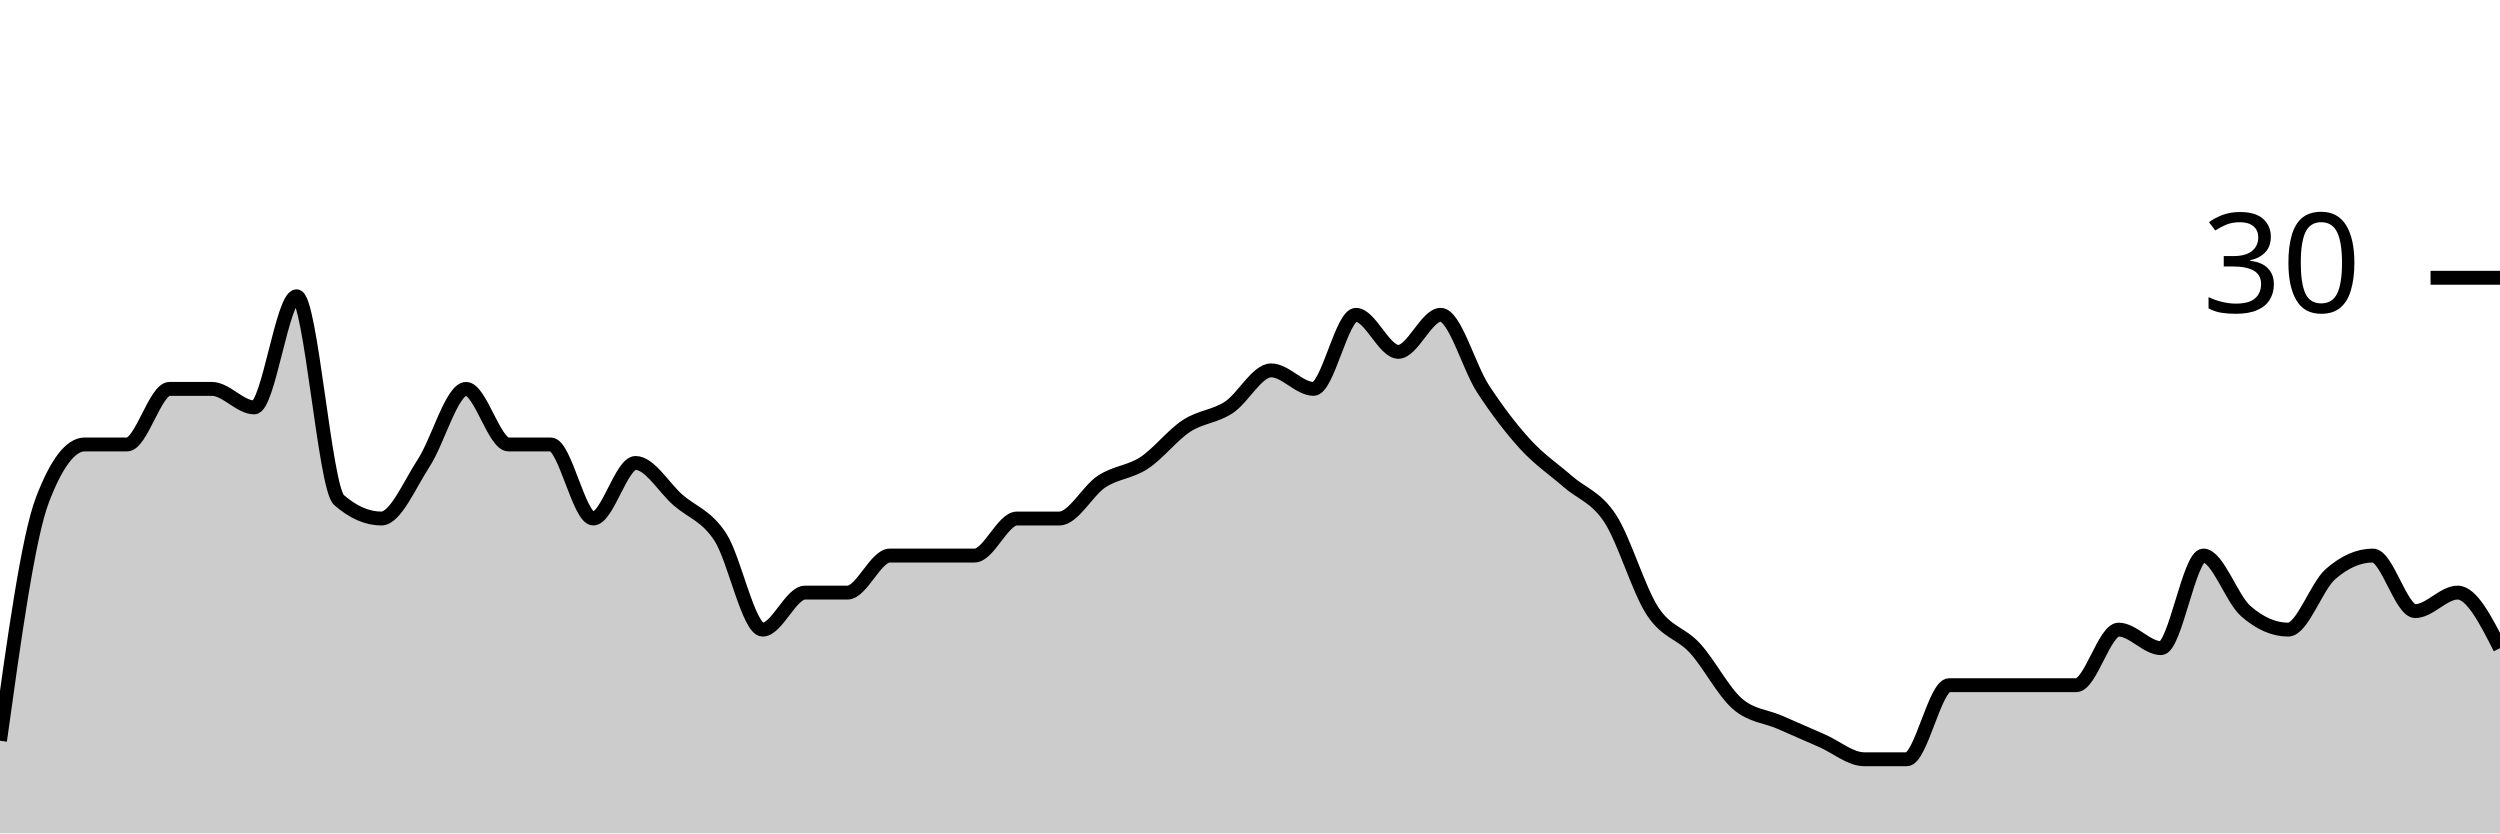
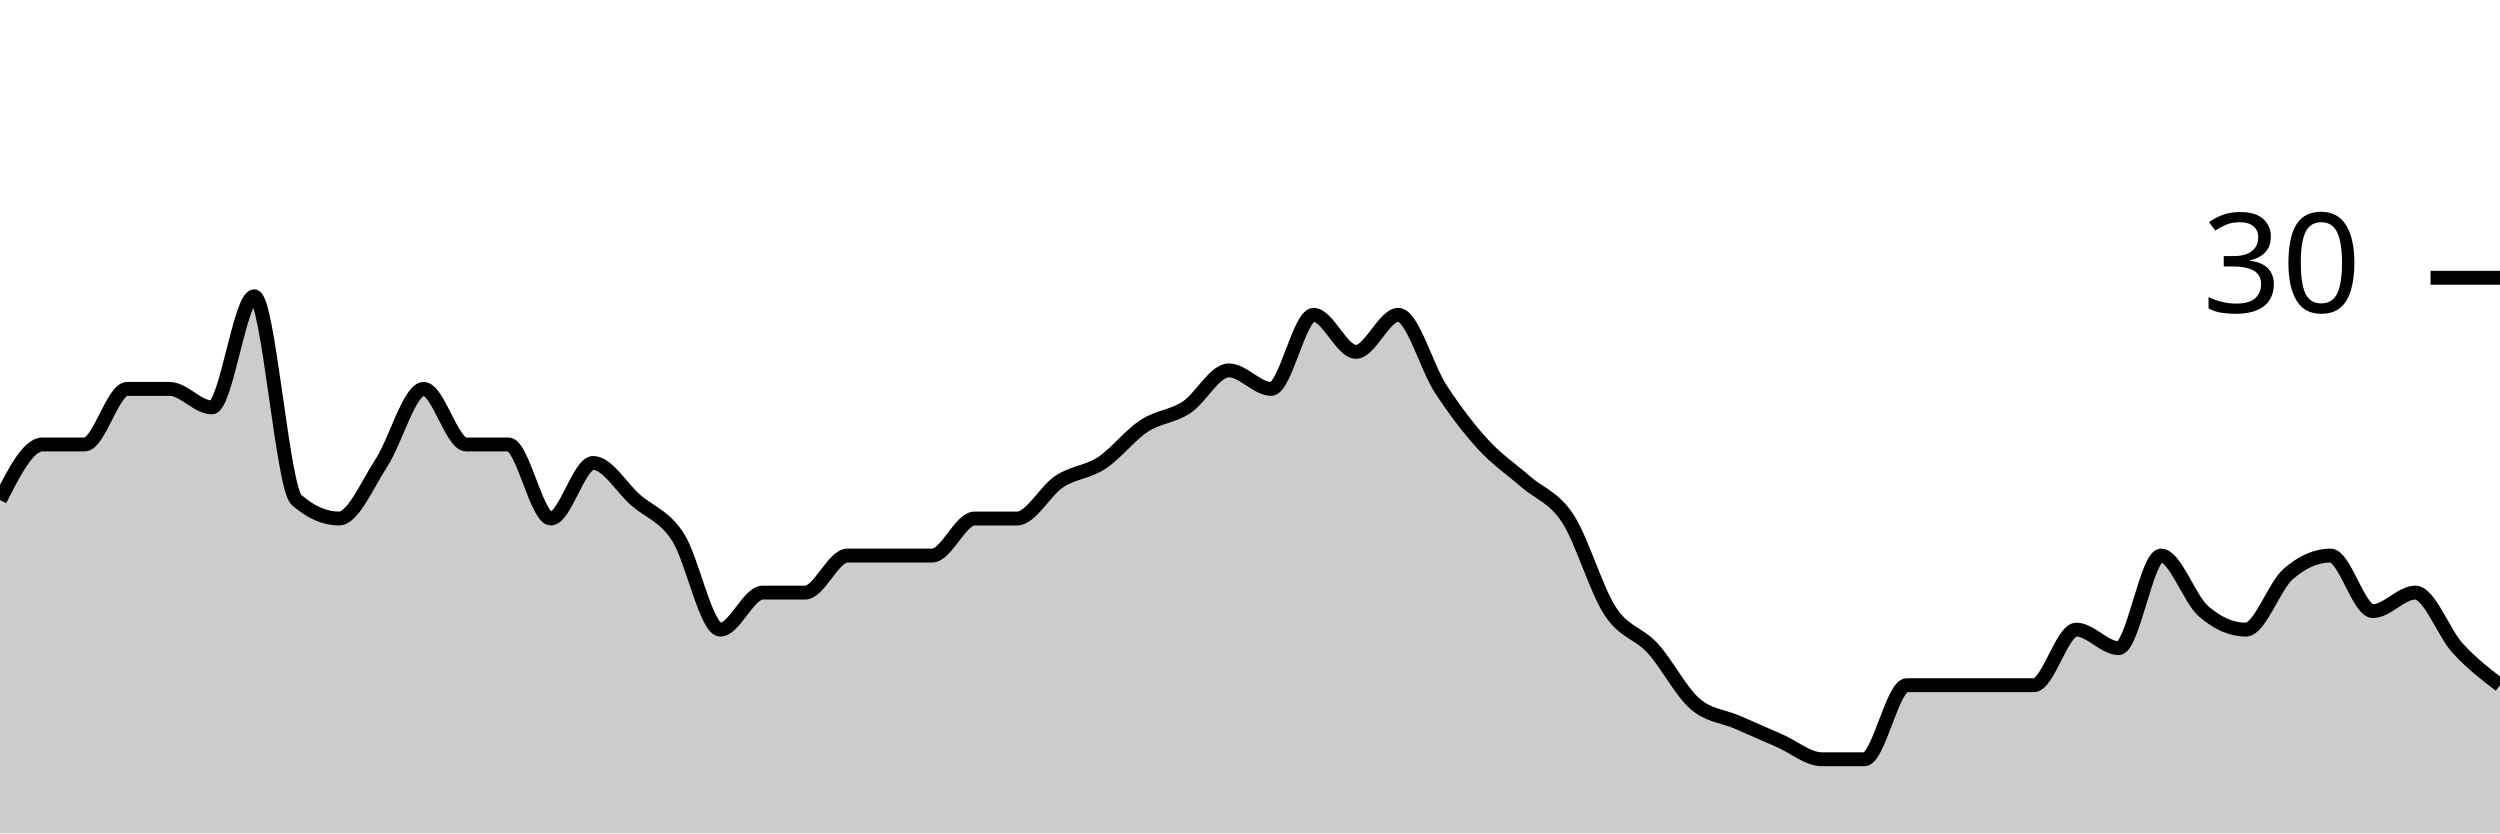
<svg xmlns="http://www.w3.org/2000/svg" viewBox="0 0 180 60">
  <g transform="translate(0,20)">
-     <path class="area" fill="rgba(0, 0, 0, 0.2)" d="M0,33.333C1.017,26,2.034,18.667,3.051,16C4.068,13.333,5.085,12,6.102,12C7.119,12,8.136,12,9.153,12C10.169,12,11.186,8,12.203,8C13.22,8,14.237,8,15.254,8C16.271,8,17.288,9.333,18.305,9.333C19.322,9.333,20.339,1.333,21.356,1.333C22.373,1.333,23.39,15.111,24.407,16C25.424,16.889,26.441,17.333,27.458,17.333C28.475,17.333,29.492,14.889,30.508,13.333C31.525,11.778,32.542,8,33.559,8C34.576,8,35.593,12,36.61,12C37.627,12,38.644,12,39.661,12C40.678,12,41.695,17.333,42.712,17.333C43.729,17.333,44.746,13.333,45.763,13.333C46.78,13.333,47.797,15.111,48.814,16C49.831,16.889,50.847,17.111,51.864,18.667C52.881,20.222,53.898,25.333,54.915,25.333C55.932,25.333,56.949,22.667,57.966,22.667C58.983,22.667,60,22.667,61.017,22.667C62.034,22.667,63.051,20,64.068,20C65.085,20,66.102,20,67.119,20C68.136,20,69.153,20,70.169,20C71.186,20,72.203,17.333,73.22,17.333C74.237,17.333,75.254,17.333,76.271,17.333C77.288,17.333,78.305,15.333,79.322,14.667C80.339,14,81.356,14,82.373,13.333C83.39,12.667,84.407,11.333,85.424,10.667C86.441,10,87.458,10,88.475,9.333C89.492,8.667,90.508,6.667,91.525,6.667C92.542,6.667,93.559,8,94.576,8C95.593,8,96.61,2.667,97.627,2.667C98.644,2.667,99.661,5.333,100.678,5.333C101.695,5.333,102.712,2.667,103.729,2.667C104.746,2.667,105.763,6.444,106.78,8C107.797,9.556,108.814,10.889,109.831,12C110.847,13.111,111.864,13.778,112.881,14.667C113.898,15.556,114.915,15.778,115.932,17.333C116.949,18.889,117.966,22.444,118.983,24C120,25.556,121.017,25.556,122.034,26.667C123.051,27.778,124.068,29.778,125.085,30.667C126.102,31.556,127.119,31.556,128.136,32C129.153,32.444,130.169,32.889,131.186,33.333C132.203,33.778,133.22,34.667,134.237,34.667C135.254,34.667,136.271,34.667,137.288,34.667C138.305,34.667,139.322,29.333,140.339,29.333C141.356,29.333,142.373,29.333,143.39,29.333C144.407,29.333,145.424,29.333,146.441,29.333C147.458,29.333,148.475,29.333,149.492,29.333C150.508,29.333,151.525,25.333,152.542,25.333C153.559,25.333,154.576,26.667,155.593,26.667C156.61,26.667,157.627,20,158.644,20C159.661,20,160.678,23.111,161.695,24C162.712,24.889,163.729,25.333,164.746,25.333C165.763,25.333,166.78,22.222,167.797,21.333C168.814,20.444,169.831,20,170.847,20C171.864,20,172.881,24,173.898,24C174.915,24,175.932,22.667,176.949,22.667C177.966,22.667,178.983,24.667,180,26.667L180,40C178.983,40,177.966,40,176.949,40C175.932,40,174.915,40,173.898,40C172.881,40,171.864,40,170.847,40C169.831,40,168.814,40,167.797,40C166.78,40,165.763,40,164.746,40C163.729,40,162.712,40,161.695,40C160.678,40,159.661,40,158.644,40C157.627,40,156.61,40,155.593,40C154.576,40,153.559,40,152.542,40C151.525,40,150.508,40,149.492,40C148.475,40,147.458,40,146.441,40C145.424,40,144.407,40,143.39,40C142.373,40,141.356,40,140.339,40C139.322,40,138.305,40,137.288,40C136.271,40,135.254,40,134.237,40C133.22,40,132.203,40,131.186,40C130.169,40,129.153,40,128.136,40C127.119,40,126.102,40,125.085,40C124.068,40,123.051,40,122.034,40C121.017,40,120,40,118.983,40C117.966,40,116.949,40,115.932,40C114.915,40,113.898,40,112.881,40C111.864,40,110.847,40,109.831,40C108.814,40,107.797,40,106.78,40C105.763,40,104.746,40,103.729,40C102.712,40,101.695,40,100.678,40C99.661,40,98.644,40,97.627,40C96.61,40,95.593,40,94.576,40C93.559,40,92.542,40,91.525,40C90.508,40,89.492,40,88.475,40C87.458,40,86.441,40,85.424,40C84.407,40,83.39,40,82.373,40C81.356,40,80.339,40,79.322,40C78.305,40,77.288,40,76.271,40C75.254,40,74.237,40,73.22,40C72.203,40,71.186,40,70.169,40C69.153,40,68.136,40,67.119,40C66.102,40,65.085,40,64.068,40C63.051,40,62.034,40,61.017,40C60,40,58.983,40,57.966,40C56.949,40,55.932,40,54.915,40C53.898,40,52.881,40,51.864,40C50.847,40,49.831,40,48.814,40C47.797,40,46.78,40,45.763,40C44.746,40,43.729,40,42.712,40C41.695,40,40.678,40,39.661,40C38.644,40,37.627,40,36.61,40C35.593,40,34.576,40,33.559,40C32.542,40,31.525,40,30.508,40C29.492,40,28.475,40,27.458,40C26.441,40,25.424,40,24.407,40C23.39,40,22.373,40,21.356,40C20.339,40,19.322,40,18.305,40C17.288,40,16.271,40,15.254,40C14.237,40,13.22,40,12.203,40C11.186,40,10.169,40,9.153,40C8.136,40,7.119,40,6.102,40C5.085,40,4.068,40,3.051,40C2.034,40,1.017,40,0,40Z" />
-     <path class="line" stroke="black" fill="none" d="M0,33.333C1.017,26,2.034,18.667,3.051,16C4.068,13.333,5.085,12,6.102,12C7.119,12,8.136,12,9.153,12C10.169,12,11.186,8,12.203,8C13.22,8,14.237,8,15.254,8C16.271,8,17.288,9.333,18.305,9.333C19.322,9.333,20.339,1.333,21.356,1.333C22.373,1.333,23.39,15.111,24.407,16C25.424,16.889,26.441,17.333,27.458,17.333C28.475,17.333,29.492,14.889,30.508,13.333C31.525,11.778,32.542,8,33.559,8C34.576,8,35.593,12,36.61,12C37.627,12,38.644,12,39.661,12C40.678,12,41.695,17.333,42.712,17.333C43.729,17.333,44.746,13.333,45.763,13.333C46.78,13.333,47.797,15.111,48.814,16C49.831,16.889,50.847,17.111,51.864,18.667C52.881,20.222,53.898,25.333,54.915,25.333C55.932,25.333,56.949,22.667,57.966,22.667C58.983,22.667,60,22.667,61.017,22.667C62.034,22.667,63.051,20,64.068,20C65.085,20,66.102,20,67.119,20C68.136,20,69.153,20,70.169,20C71.186,20,72.203,17.333,73.22,17.333C74.237,17.333,75.254,17.333,76.271,17.333C77.288,17.333,78.305,15.333,79.322,14.667C80.339,14,81.356,14,82.373,13.333C83.39,12.667,84.407,11.333,85.424,10.667C86.441,10,87.458,10,88.475,9.333C89.492,8.667,90.508,6.667,91.525,6.667C92.542,6.667,93.559,8,94.576,8C95.593,8,96.61,2.667,97.627,2.667C98.644,2.667,99.661,5.333,100.678,5.333C101.695,5.333,102.712,2.667,103.729,2.667C104.746,2.667,105.763,6.444,106.78,8C107.797,9.556,108.814,10.889,109.831,12C110.847,13.111,111.864,13.778,112.881,14.667C113.898,15.556,114.915,15.778,115.932,17.333C116.949,18.889,117.966,22.444,118.983,24C120,25.556,121.017,25.556,122.034,26.667C123.051,27.778,124.068,29.778,125.085,30.667C126.102,31.556,127.119,31.556,128.136,32C129.153,32.444,130.169,32.889,131.186,33.333C132.203,33.778,133.22,34.667,134.237,34.667C135.254,34.667,136.271,34.667,137.288,34.667C138.305,34.667,139.322,29.333,140.339,29.333C141.356,29.333,142.373,29.333,143.39,29.333C144.407,29.333,145.424,29.333,146.441,29.333C147.458,29.333,148.475,29.333,149.492,29.333C150.508,29.333,151.525,25.333,152.542,25.333C153.559,25.333,154.576,26.667,155.593,26.667C156.61,26.667,157.627,20,158.644,20C159.661,20,160.678,23.111,161.695,24C162.712,24.889,163.729,25.333,164.746,25.333C165.763,25.333,166.78,22.222,167.797,21.333C168.814,20.444,169.831,20,170.847,20C171.864,20,172.881,24,173.898,24C174.915,24,175.932,22.667,176.949,22.667C177.966,22.667,178.983,24.667,180,26.667" />
+     <path class="area" fill="rgba(0, 0, 0, 0.2)" d="M0,16C1.017,14,2.034,12,3.051,12C4.068,12,5.085,12,6.102,12C7.119,12,8.136,8,9.153,8C10.169,8,11.186,8,12.203,8C13.22,8,14.237,9.333,15.254,9.333C16.271,9.333,17.288,1.333,18.305,1.333C19.322,1.333,20.339,15.111,21.356,16C22.373,16.889,23.39,17.333,24.407,17.333C25.424,17.333,26.441,14.889,27.458,13.333C28.475,11.778,29.492,8,30.508,8C31.525,8,32.542,12,33.559,12C34.576,12,35.593,12,36.61,12C37.627,12,38.644,17.333,39.661,17.333C40.678,17.333,41.695,13.333,42.712,13.333C43.729,13.333,44.746,15.111,45.763,16C46.78,16.889,47.797,17.111,48.814,18.667C49.831,20.222,50.847,25.333,51.864,25.333C52.881,25.333,53.898,22.667,54.915,22.667C55.932,22.667,56.949,22.667,57.966,22.667C58.983,22.667,60,20,61.017,20C62.034,20,63.051,20,64.068,20C65.085,20,66.102,20,67.119,20C68.136,20,69.153,17.333,70.169,17.333C71.186,17.333,72.203,17.333,73.22,17.333C74.237,17.333,75.254,15.333,76.271,14.667C77.288,14,78.305,14,79.322,13.333C80.339,12.667,81.356,11.333,82.373,10.667C83.39,10,84.407,10,85.424,9.333C86.441,8.667,87.458,6.667,88.475,6.667C89.492,6.667,90.508,8,91.525,8C92.542,8,93.559,2.667,94.576,2.667C95.593,2.667,96.61,5.333,97.627,5.333C98.644,5.333,99.661,2.667,100.678,2.667C101.695,2.667,102.712,6.444,103.729,8C104.746,9.556,105.763,10.889,106.78,12C107.797,13.111,108.814,13.778,109.831,14.667C110.847,15.556,111.864,15.778,112.881,17.333C113.898,18.889,114.915,22.444,115.932,24C116.949,25.556,117.966,25.556,118.983,26.667C120,27.778,121.017,29.778,122.034,30.667C123.051,31.556,124.068,31.556,125.085,32C126.102,32.444,127.119,32.889,128.136,33.333C129.153,33.778,130.169,34.667,131.186,34.667C132.203,34.667,133.22,34.667,134.237,34.667C135.254,34.667,136.271,29.333,137.288,29.333C138.305,29.333,139.322,29.333,140.339,29.333C141.356,29.333,142.373,29.333,143.39,29.333C144.407,29.333,145.424,29.333,146.441,29.333C147.458,29.333,148.475,25.333,149.492,25.333C150.508,25.333,151.525,26.667,152.542,26.667C153.559,26.667,154.576,20,155.593,20C156.61,20,157.627,23.111,158.644,24C159.661,24.889,160.678,25.333,161.695,25.333C162.712,25.333,163.729,22.222,164.746,21.333C165.763,20.444,166.78,20,167.797,20C168.814,20,169.831,24,170.847,24C171.864,24,172.881,22.667,173.898,22.667C174.915,22.667,175.932,25.556,176.949,26.667C177.966,27.778,178.983,28.556,180,29.333L180,40C178.983,40,177.966,40,176.949,40C175.932,40,174.915,40,173.898,40C172.881,40,171.864,40,170.847,40C169.831,40,168.814,40,167.797,40C166.78,40,165.763,40,164.746,40C163.729,40,162.712,40,161.695,40C160.678,40,159.661,40,158.644,40C157.627,40,156.61,40,155.593,40C154.576,40,153.559,40,152.542,40C151.525,40,150.508,40,149.492,40C148.475,40,147.458,40,146.441,40C145.424,40,144.407,40,143.39,40C142.373,40,141.356,40,140.339,40C139.322,40,138.305,40,137.288,40C136.271,40,135.254,40,134.237,40C133.22,40,132.203,40,131.186,40C130.169,40,129.153,40,128.136,40C127.119,40,126.102,40,125.085,40C124.068,40,123.051,40,122.034,40C121.017,40,120,40,118.983,40C117.966,40,116.949,40,115.932,40C114.915,40,113.898,40,112.881,40C111.864,40,110.847,40,109.831,40C108.814,40,107.797,40,106.78,40C105.763,40,104.746,40,103.729,40C102.712,40,101.695,40,100.678,40C99.661,40,98.644,40,97.627,40C96.61,40,95.593,40,94.576,40C93.559,40,92.542,40,91.525,40C90.508,40,89.492,40,88.475,40C87.458,40,86.441,40,85.424,40C84.407,40,83.39,40,82.373,40C81.356,40,80.339,40,79.322,40C78.305,40,77.288,40,76.271,40C75.254,40,74.237,40,73.22,40C72.203,40,71.186,40,70.169,40C69.153,40,68.136,40,67.119,40C66.102,40,65.085,40,64.068,40C63.051,40,62.034,40,61.017,40C60,40,58.983,40,57.966,40C56.949,40,55.932,40,54.915,40C53.898,40,52.881,40,51.864,40C50.847,40,49.831,40,48.814,40C47.797,40,46.78,40,45.763,40C44.746,40,43.729,40,42.712,40C41.695,40,40.678,40,39.661,40C38.644,40,37.627,40,36.61,40C35.593,40,34.576,40,33.559,40C32.542,40,31.525,40,30.508,40C29.492,40,28.475,40,27.458,40C26.441,40,25.424,40,24.407,40C23.39,40,22.373,40,21.356,40C20.339,40,19.322,40,18.305,40C17.288,40,16.271,40,15.254,40C14.237,40,13.22,40,12.203,40C11.186,40,10.169,40,9.153,40C8.136,40,7.119,40,6.102,40C5.085,40,4.068,40,3.051,40C2.034,40,1.017,40,0,40Z" />
+     <path class="line" stroke="black" fill="none" d="M0,16C1.017,14,2.034,12,3.051,12C4.068,12,5.085,12,6.102,12C7.119,12,8.136,8,9.153,8C10.169,8,11.186,8,12.203,8C13.22,8,14.237,9.333,15.254,9.333C16.271,9.333,17.288,1.333,18.305,1.333C19.322,1.333,20.339,15.111,21.356,16C22.373,16.889,23.39,17.333,24.407,17.333C25.424,17.333,26.441,14.889,27.458,13.333C28.475,11.778,29.492,8,30.508,8C31.525,8,32.542,12,33.559,12C34.576,12,35.593,12,36.61,12C37.627,12,38.644,17.333,39.661,17.333C40.678,17.333,41.695,13.333,42.712,13.333C43.729,13.333,44.746,15.111,45.763,16C46.78,16.889,47.797,17.111,48.814,18.667C49.831,20.222,50.847,25.333,51.864,25.333C52.881,25.333,53.898,22.667,54.915,22.667C55.932,22.667,56.949,22.667,57.966,22.667C58.983,22.667,60,20,61.017,20C62.034,20,63.051,20,64.068,20C65.085,20,66.102,20,67.119,20C68.136,20,69.153,17.333,70.169,17.333C71.186,17.333,72.203,17.333,73.22,17.333C74.237,17.333,75.254,15.333,76.271,14.667C77.288,14,78.305,14,79.322,13.333C80.339,12.667,81.356,11.333,82.373,10.667C83.39,10,84.407,10,85.424,9.333C86.441,8.667,87.458,6.667,88.475,6.667C89.492,6.667,90.508,8,91.525,8C92.542,8,93.559,2.667,94.576,2.667C95.593,2.667,96.61,5.333,97.627,5.333C98.644,5.333,99.661,2.667,100.678,2.667C101.695,2.667,102.712,6.444,103.729,8C104.746,9.556,105.763,10.889,106.78,12C107.797,13.111,108.814,13.778,109.831,14.667C110.847,15.556,111.864,15.778,112.881,17.333C113.898,18.889,114.915,22.444,115.932,24C116.949,25.556,117.966,25.556,118.983,26.667C120,27.778,121.017,29.778,122.034,30.667C123.051,31.556,124.068,31.556,125.085,32C126.102,32.444,127.119,32.889,128.136,33.333C129.153,33.778,130.169,34.667,131.186,34.667C132.203,34.667,133.22,34.667,134.237,34.667C135.254,34.667,136.271,29.333,137.288,29.333C138.305,29.333,139.322,29.333,140.339,29.333C141.356,29.333,142.373,29.333,143.39,29.333C144.407,29.333,145.424,29.333,146.441,29.333C147.458,29.333,148.475,25.333,149.492,25.333C150.508,25.333,151.525,26.667,152.542,26.667C153.559,26.667,154.576,20,155.593,20C156.61,20,157.627,23.111,158.644,24C159.661,24.889,160.678,25.333,161.695,25.333C162.712,25.333,163.729,22.222,164.746,21.333C165.763,20.444,166.78,20,167.797,20C168.814,20,169.831,24,170.847,24C171.864,24,172.881,22.667,173.898,22.667C174.915,22.667,175.932,25.556,176.949,26.667C177.966,27.778,178.983,28.556,180,29.333" />
    <path class="axis-ceiling" stroke-width="1" stroke="black" fill="none" d="M175,0L180,0" />
    <text class="axis-ceiling-label" font-family="sans-serif" text-anchor="end" font-size="10px" x="170" y="2.5">30</text>
  </g>
</svg>
